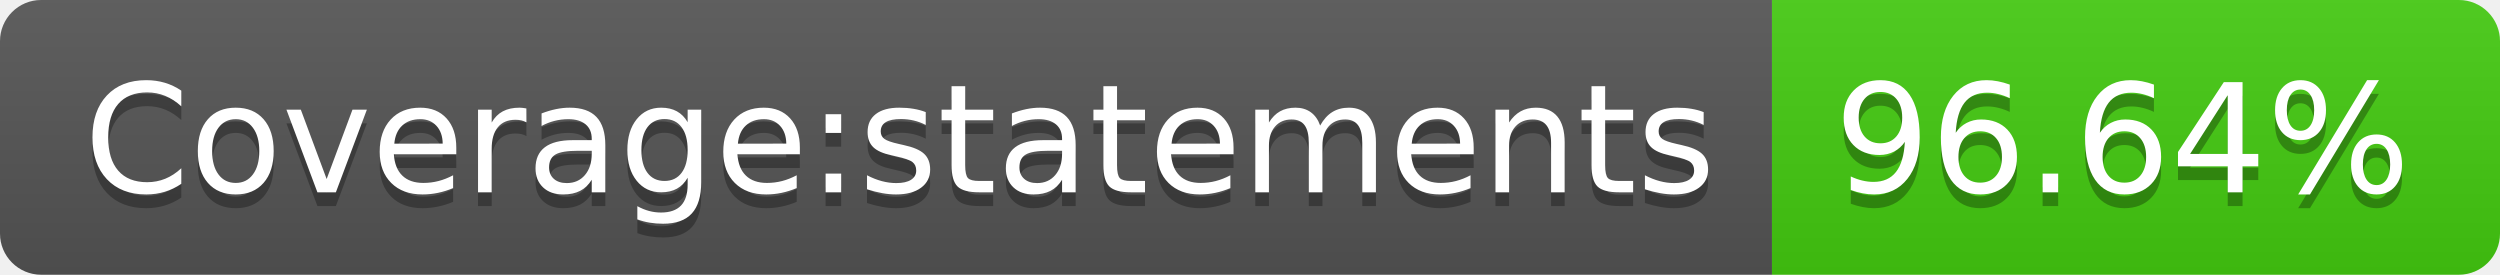
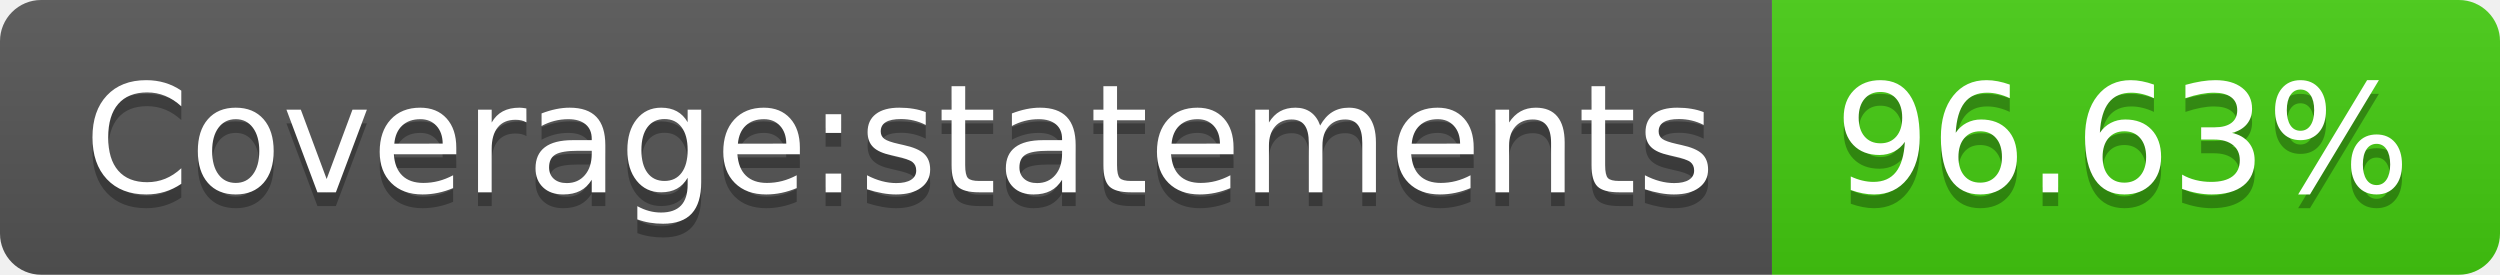
- <svg xmlns="http://www.w3.org/2000/svg" width="182" height="20" role="img" aria-label="Coverage:statements: 96.64%">
+ <svg xmlns="http://www.w3.org/2000/svg" width="182" height="20" role="img" aria-label="Coverage:statements: 96.63%">
  <linearGradient id="s" x2="0" y2="100%">
    <stop offset="0" stop-color="#bbb" stop-opacity=".1" />
    <stop offset="1" stop-opacity=".1" />
  </linearGradient>
  <clipPath id="r">
    <rect width="182" height="20" rx="3" fill="#fff" />
  </clipPath>
  <g clip-path="url(#r)">
    <rect width="129" height="20" fill="#555" />
    <rect x="129" width="53" height="20" fill="#4c1" />
    <rect width="182" height="20" fill="url(#s)" />
  </g>
  <g fill="#fff" text-anchor="middle" font-family="Verdana,Geneva,DejaVu Sans,sans-serif" text-rendering="geometricPrecision" font-size="110">
    <text aria-hidden="true" x="655" y="150" fill="#010101" fill-opacity=".3" transform="scale(.1)" textLength="1190">Coverage:statements</text>
    <text x="655" y="140" transform="scale(.1)" fill="#fff" textLength="1190">Coverage:statements</text>
-     <text aria-hidden="true" x="1545" y="150" fill="#010101" fill-opacity=".3" transform="scale(.1)" textLength="430">96.64%</text>
-     <text x="1545" y="140" transform="scale(.1)" fill="#fff" textLength="430">96.64%</text>
+     <text aria-hidden="true" x="1545" y="150" fill="#010101" fill-opacity=".3" transform="scale(.1)" textLength="430">96.63%</text>
+     <text x="1545" y="140" transform="scale(.1)" fill="#fff" textLength="430">96.63%</text>
  </g>
</svg>
